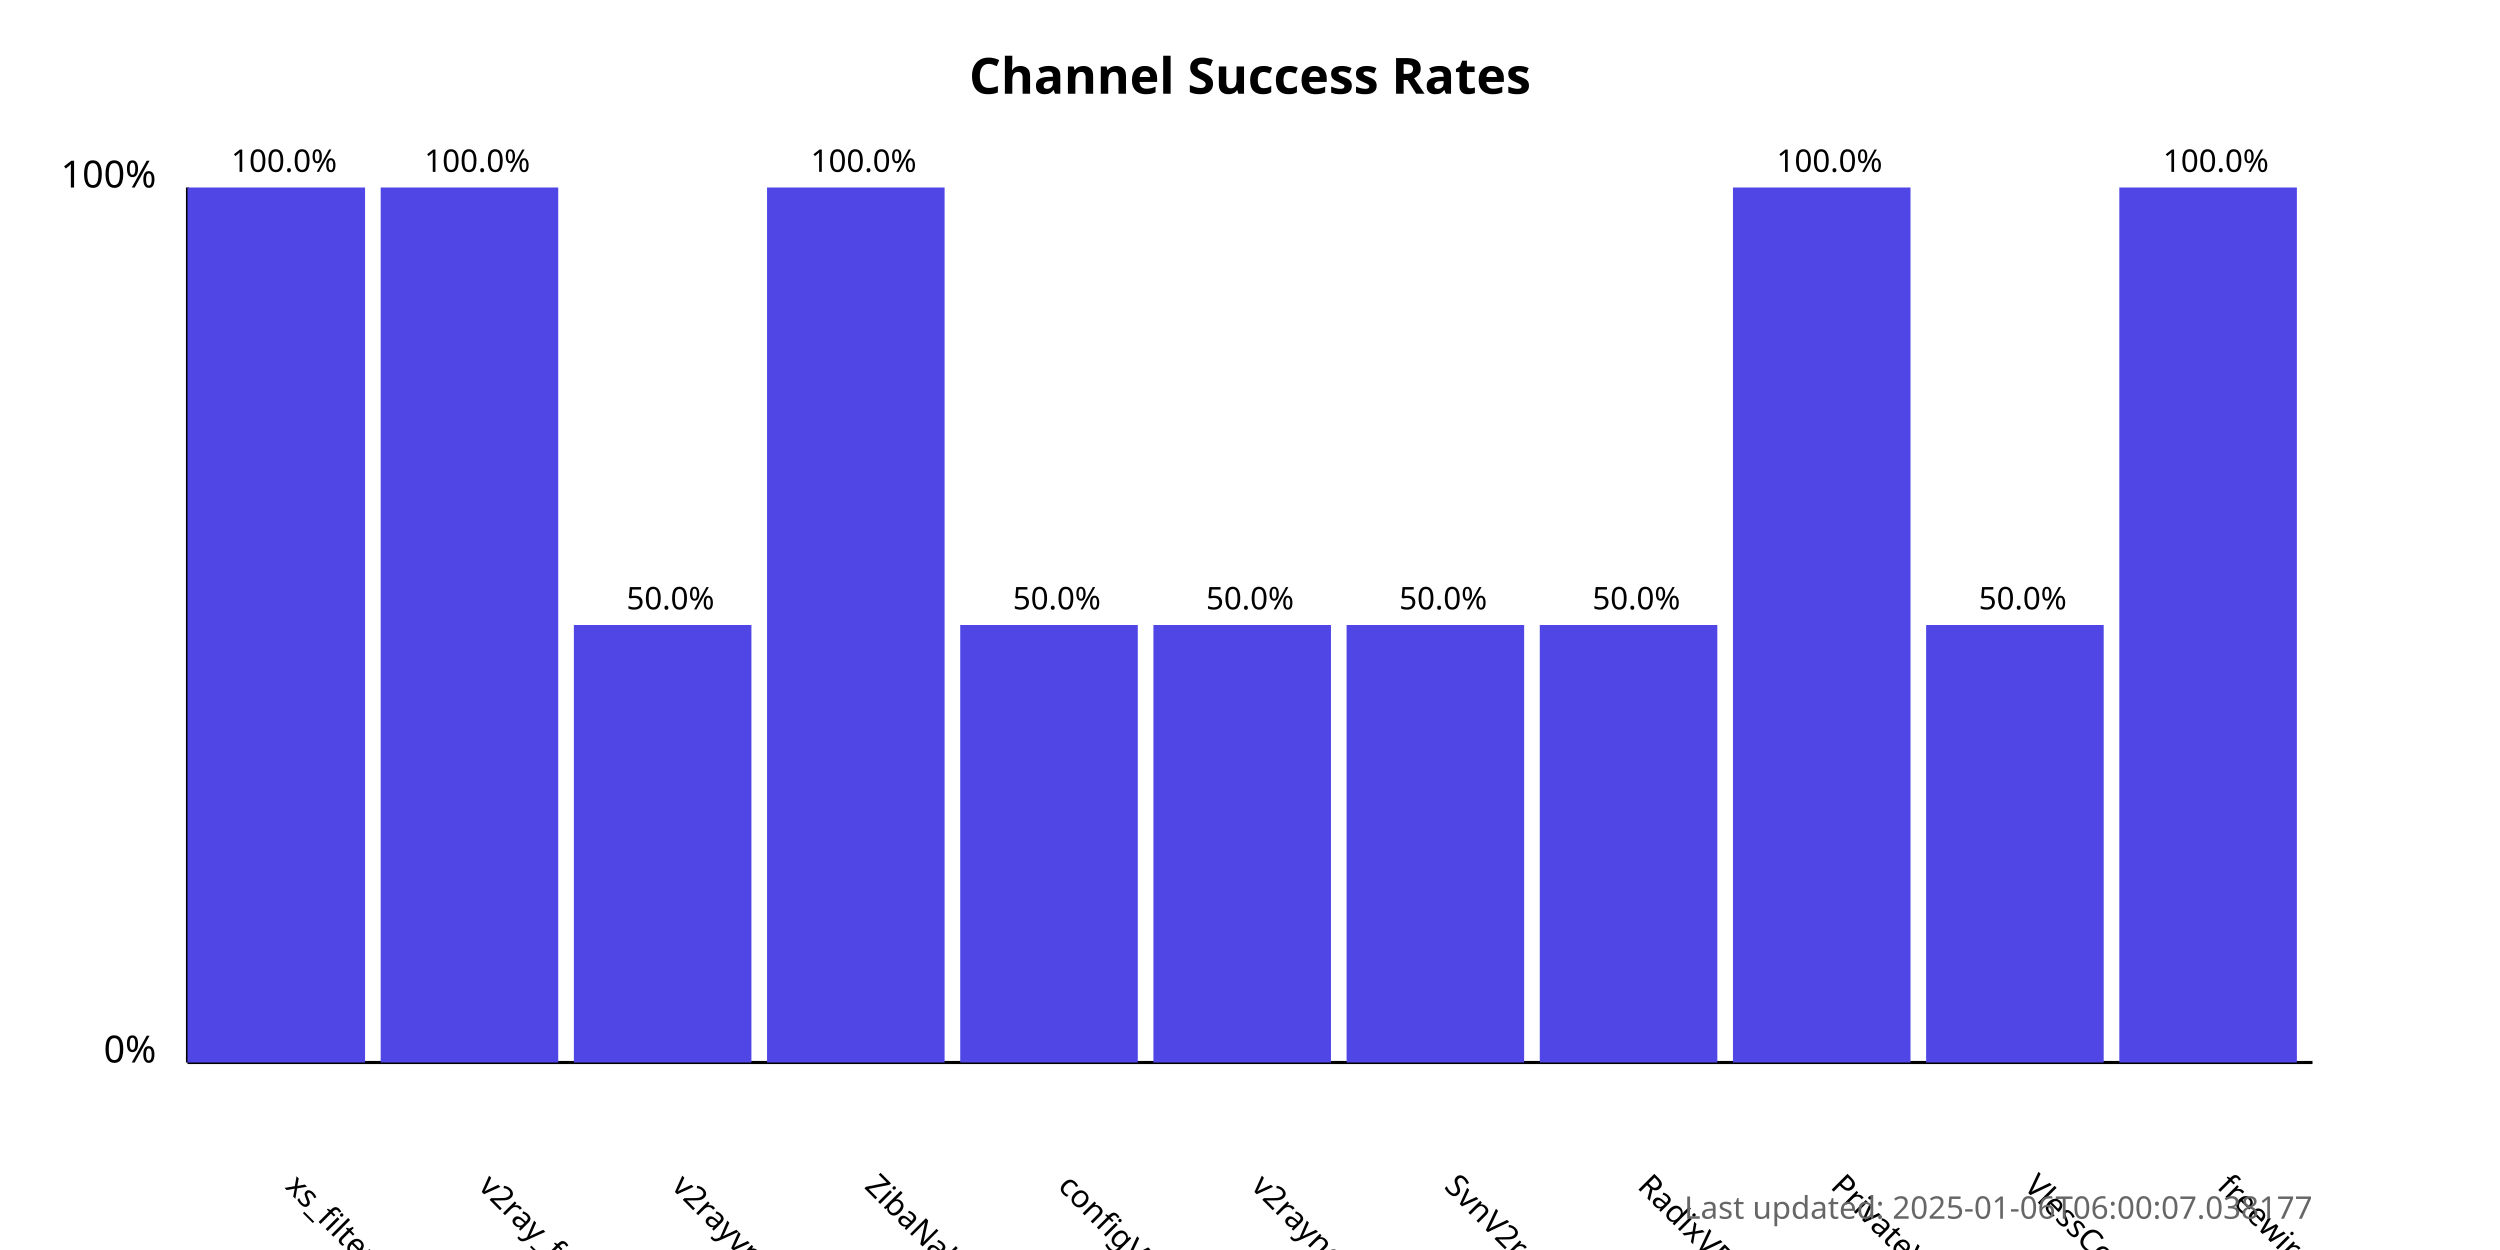
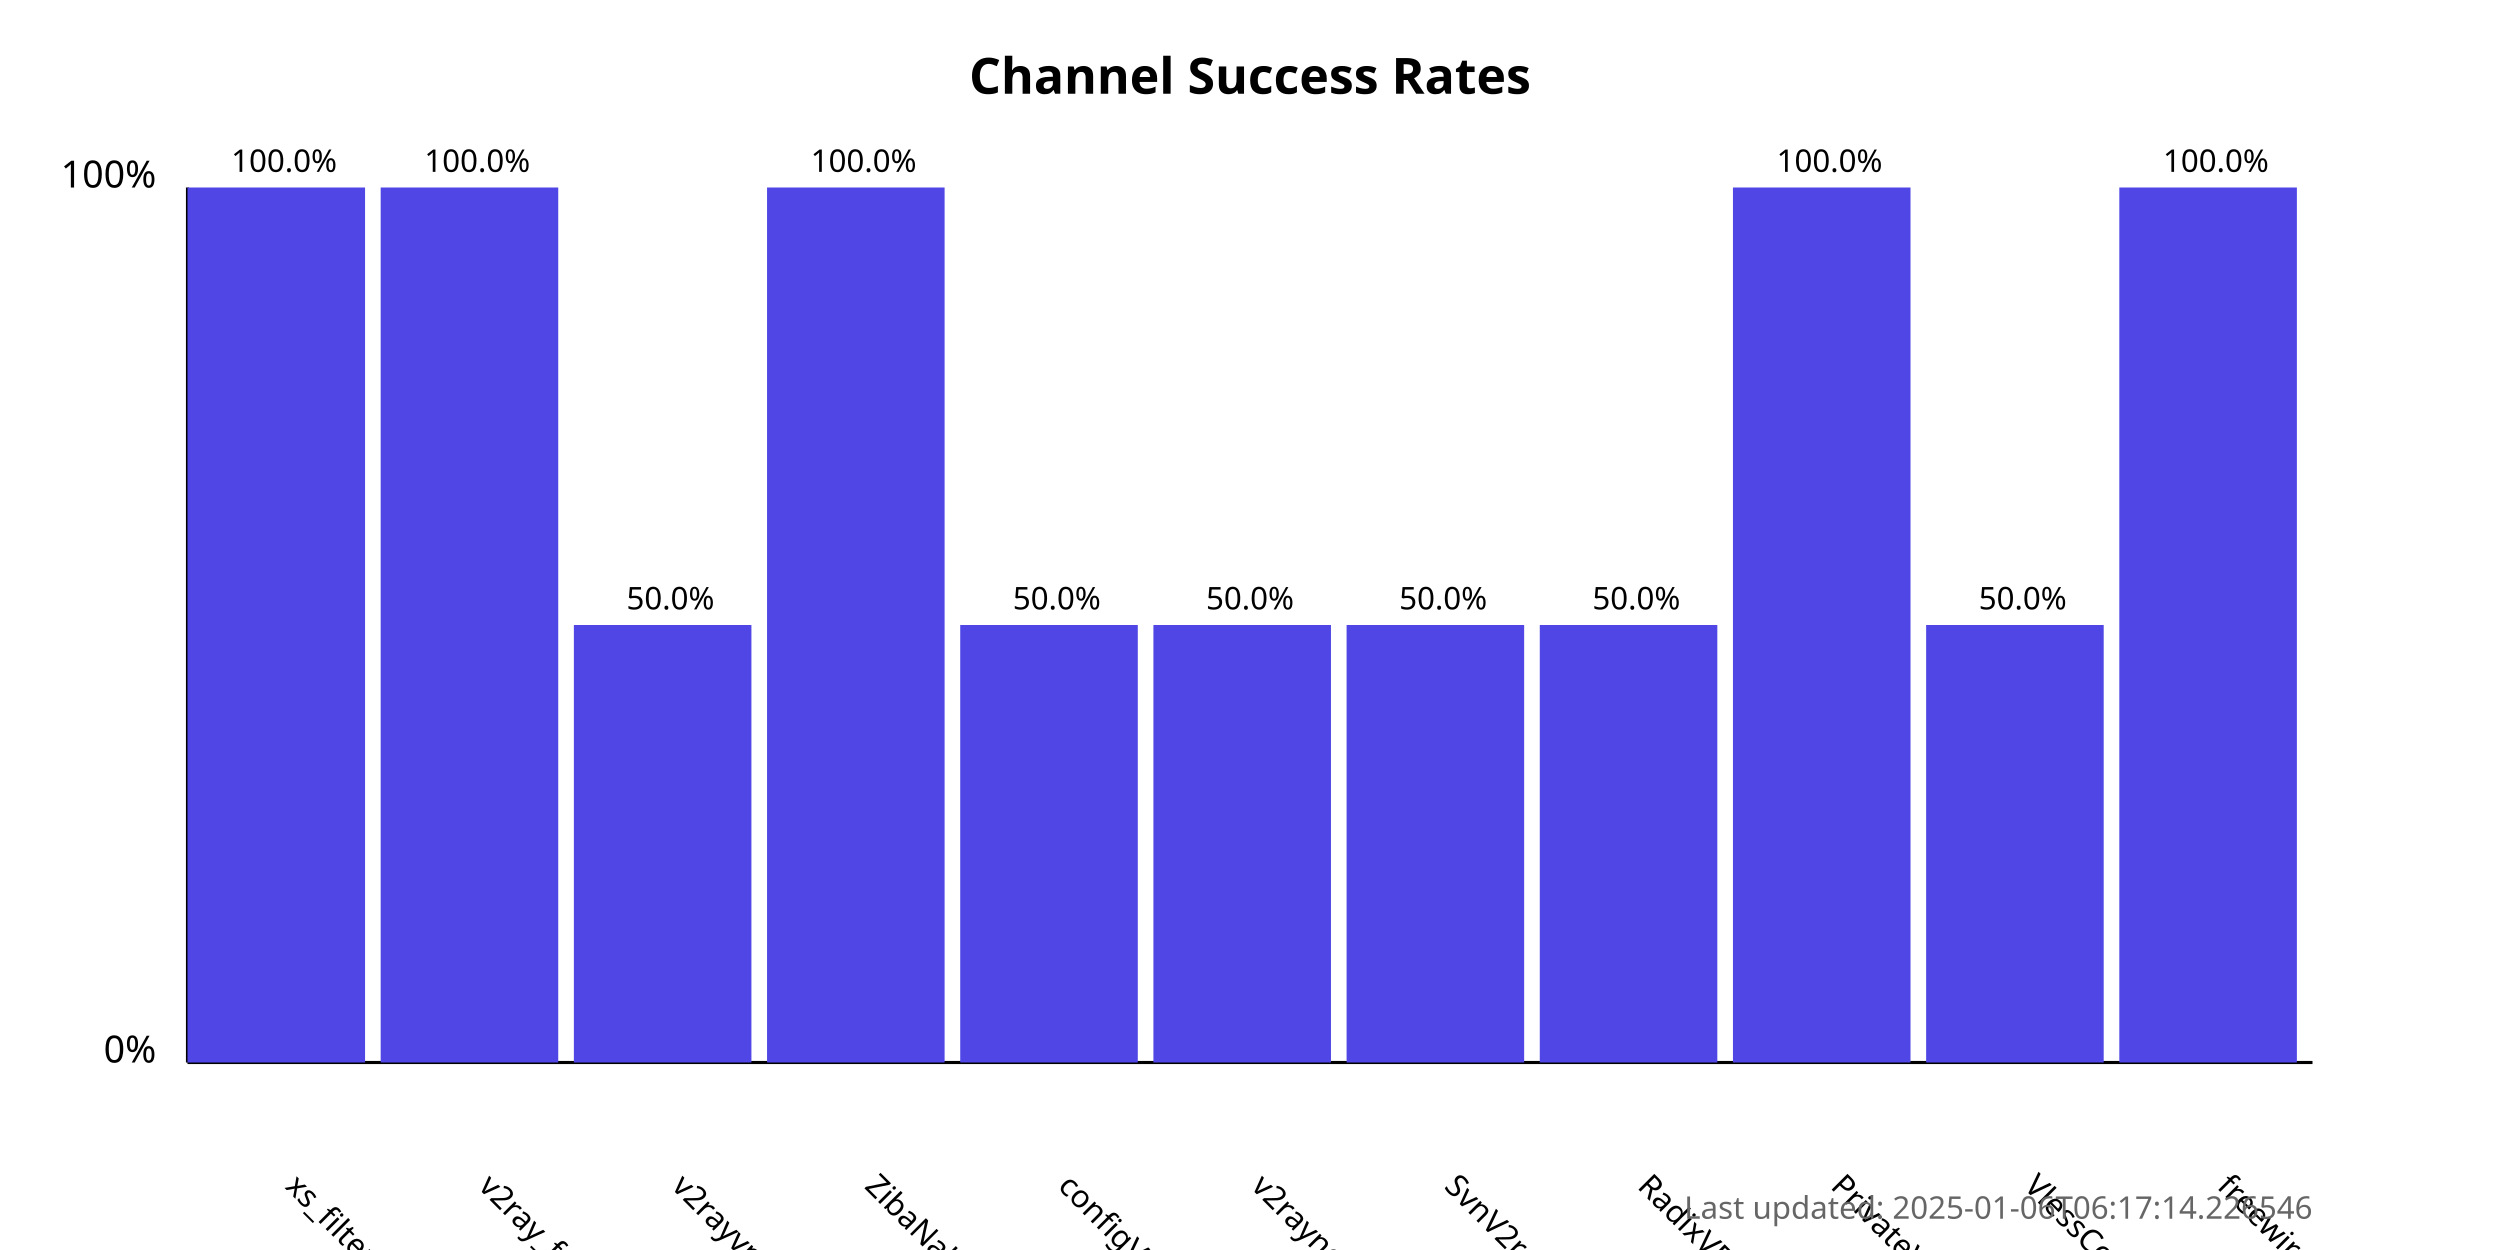
<svg xmlns="http://www.w3.org/2000/svg" width="800" height="400">
  <style>
            .chart-title { font: bold 16px sans-serif; }
            .axis-label { font: 12px sans-serif; }
            .tick-label { font: 10px sans-serif; }
            .bar { fill: #4f46e5; }
            .bar:hover { fill: #6366f1; }
            .timestamp { font: 10px sans-serif; fill: #666; }
        </style>
  <text x="400.0" y="30" text-anchor="middle" class="chart-title">
            Channel Success Rates
        </text>
  <line x1="60" y1="340" x2="60" y2="60" stroke="black" stroke-width="1" />
  <line x1="60" y1="340" x2="740" y2="340" stroke="black" stroke-width="1" />
  <text x="50" y="340" text-anchor="end" class="axis-label">0%</text>
  <text x="50" y="60" text-anchor="end" class="axis-label">100%</text>
  <g>
    <rect x="60" y="60.0" width="56.818" height="280.0" class="bar" />
    <text x="90.909" y="380" transform="rotate(45, 90.90909, 380)" text-anchor="start" class="tick-label">
                xs_filternet
            </text>
    <text x="90.909" y="55.0" text-anchor="middle" class="tick-label">
                100.0%
            </text>
  </g>
  <g>
    <rect x="121.818" y="60.0" width="56.818" height="280.0" class="bar" />
    <text x="152.727" y="380" transform="rotate(45, 152.7273, 380)" text-anchor="start" class="tick-label">
                v2ray_free_conf
            </text>
    <text x="152.727" y="55.0" text-anchor="middle" class="tick-label">
                100.0%
            </text>
  </g>
  <g>
    <rect x="183.636" y="200.0" width="56.818" height="140.0" class="bar" />
    <text x="214.545" y="380" transform="rotate(45, 214.5455, 380)" text-anchor="start" class="tick-label">
                v2rayvpno
            </text>
    <text x="214.545" y="195.0" text-anchor="middle" class="tick-label">
                50.0%
            </text>
  </g>
  <g>
    <rect x="245.455" y="60.0" width="56.818" height="280.0" class="bar" />
    <text x="276.364" y="380" transform="rotate(45, 276.3636, 380)" text-anchor="start" class="tick-label">
                ZibaNabz
            </text>
    <text x="276.364" y="55.0" text-anchor="middle" class="tick-label">
                100.0%
            </text>
  </g>
  <g>
    <rect x="307.273" y="200.0" width="56.818" height="140.0" class="bar" />
    <text x="338.182" y="380" transform="rotate(45, 338.1818, 380)" text-anchor="start" class="tick-label">
                configV2rayForFree
            </text>
    <text x="338.182" y="195.0" text-anchor="middle" class="tick-label">
                50.0%
            </text>
  </g>
  <g>
    <rect x="369.091" y="200.0" width="56.818" height="140.0" class="bar" />
    <text x="400.0" y="380" transform="rotate(45, 400.0, 380)" text-anchor="start" class="tick-label">
                v2rayngvpn
            </text>
    <text x="400.0" y="195.0" text-anchor="middle" class="tick-label">
                50.0%
            </text>
  </g>
  <g>
    <rect x="430.909" y="200.0" width="56.818" height="140.0" class="bar" />
    <text x="461.818" y="380" transform="rotate(45, 461.8182, 380)" text-anchor="start" class="tick-label">
                SvnV2ray
            </text>
    <text x="461.818" y="195.0" text-anchor="middle" class="tick-label">
                50.0%
            </text>
  </g>
  <g>
    <rect x="492.727" y="200.0" width="56.818" height="140.0" class="bar" />
    <text x="523.636" y="380" transform="rotate(45, 523.6364, 380)" text-anchor="start" class="tick-label">
                RadixVPN
            </text>
    <text x="523.636" y="195.0" text-anchor="middle" class="tick-label">
                50.0%
            </text>
  </g>
  <g>
    <rect x="554.545" y="60.0" width="56.818" height="280.0" class="bar" />
    <text x="585.455" y="380" transform="rotate(45, 585.4545, 380)" text-anchor="start" class="tick-label">
                PrivateVPNs
            </text>
    <text x="585.455" y="55.0" text-anchor="middle" class="tick-label">
                100.0%
            </text>
  </g>
  <g>
    <rect x="616.364" y="200.0" width="56.818" height="140.0" class="bar" />
    <text x="647.273" y="380" transform="rotate(45, 647.2727, 380)" text-anchor="start" class="tick-label">
                VlessConfig
            </text>
    <text x="647.273" y="195.0" text-anchor="middle" class="tick-label">
                50.0%
            </text>
  </g>
  <g>
    <rect x="678.182" y="60.0" width="56.818" height="280.0" class="bar" />
    <text x="709.091" y="380" transform="rotate(45, 709.0909, 380)" text-anchor="start" class="tick-label">
                freewireguard
            </text>
    <text x="709.091" y="55.0" text-anchor="middle" class="tick-label">
                100.0%
            </text>
  </g>
  <text x="740" y="390" text-anchor="end" class="timestamp">
-             Last updated: 2025-01-06T06:00:07.038177
+             Last updated: 2025-01-06T06:17:14.226546
        </text>
</svg>
